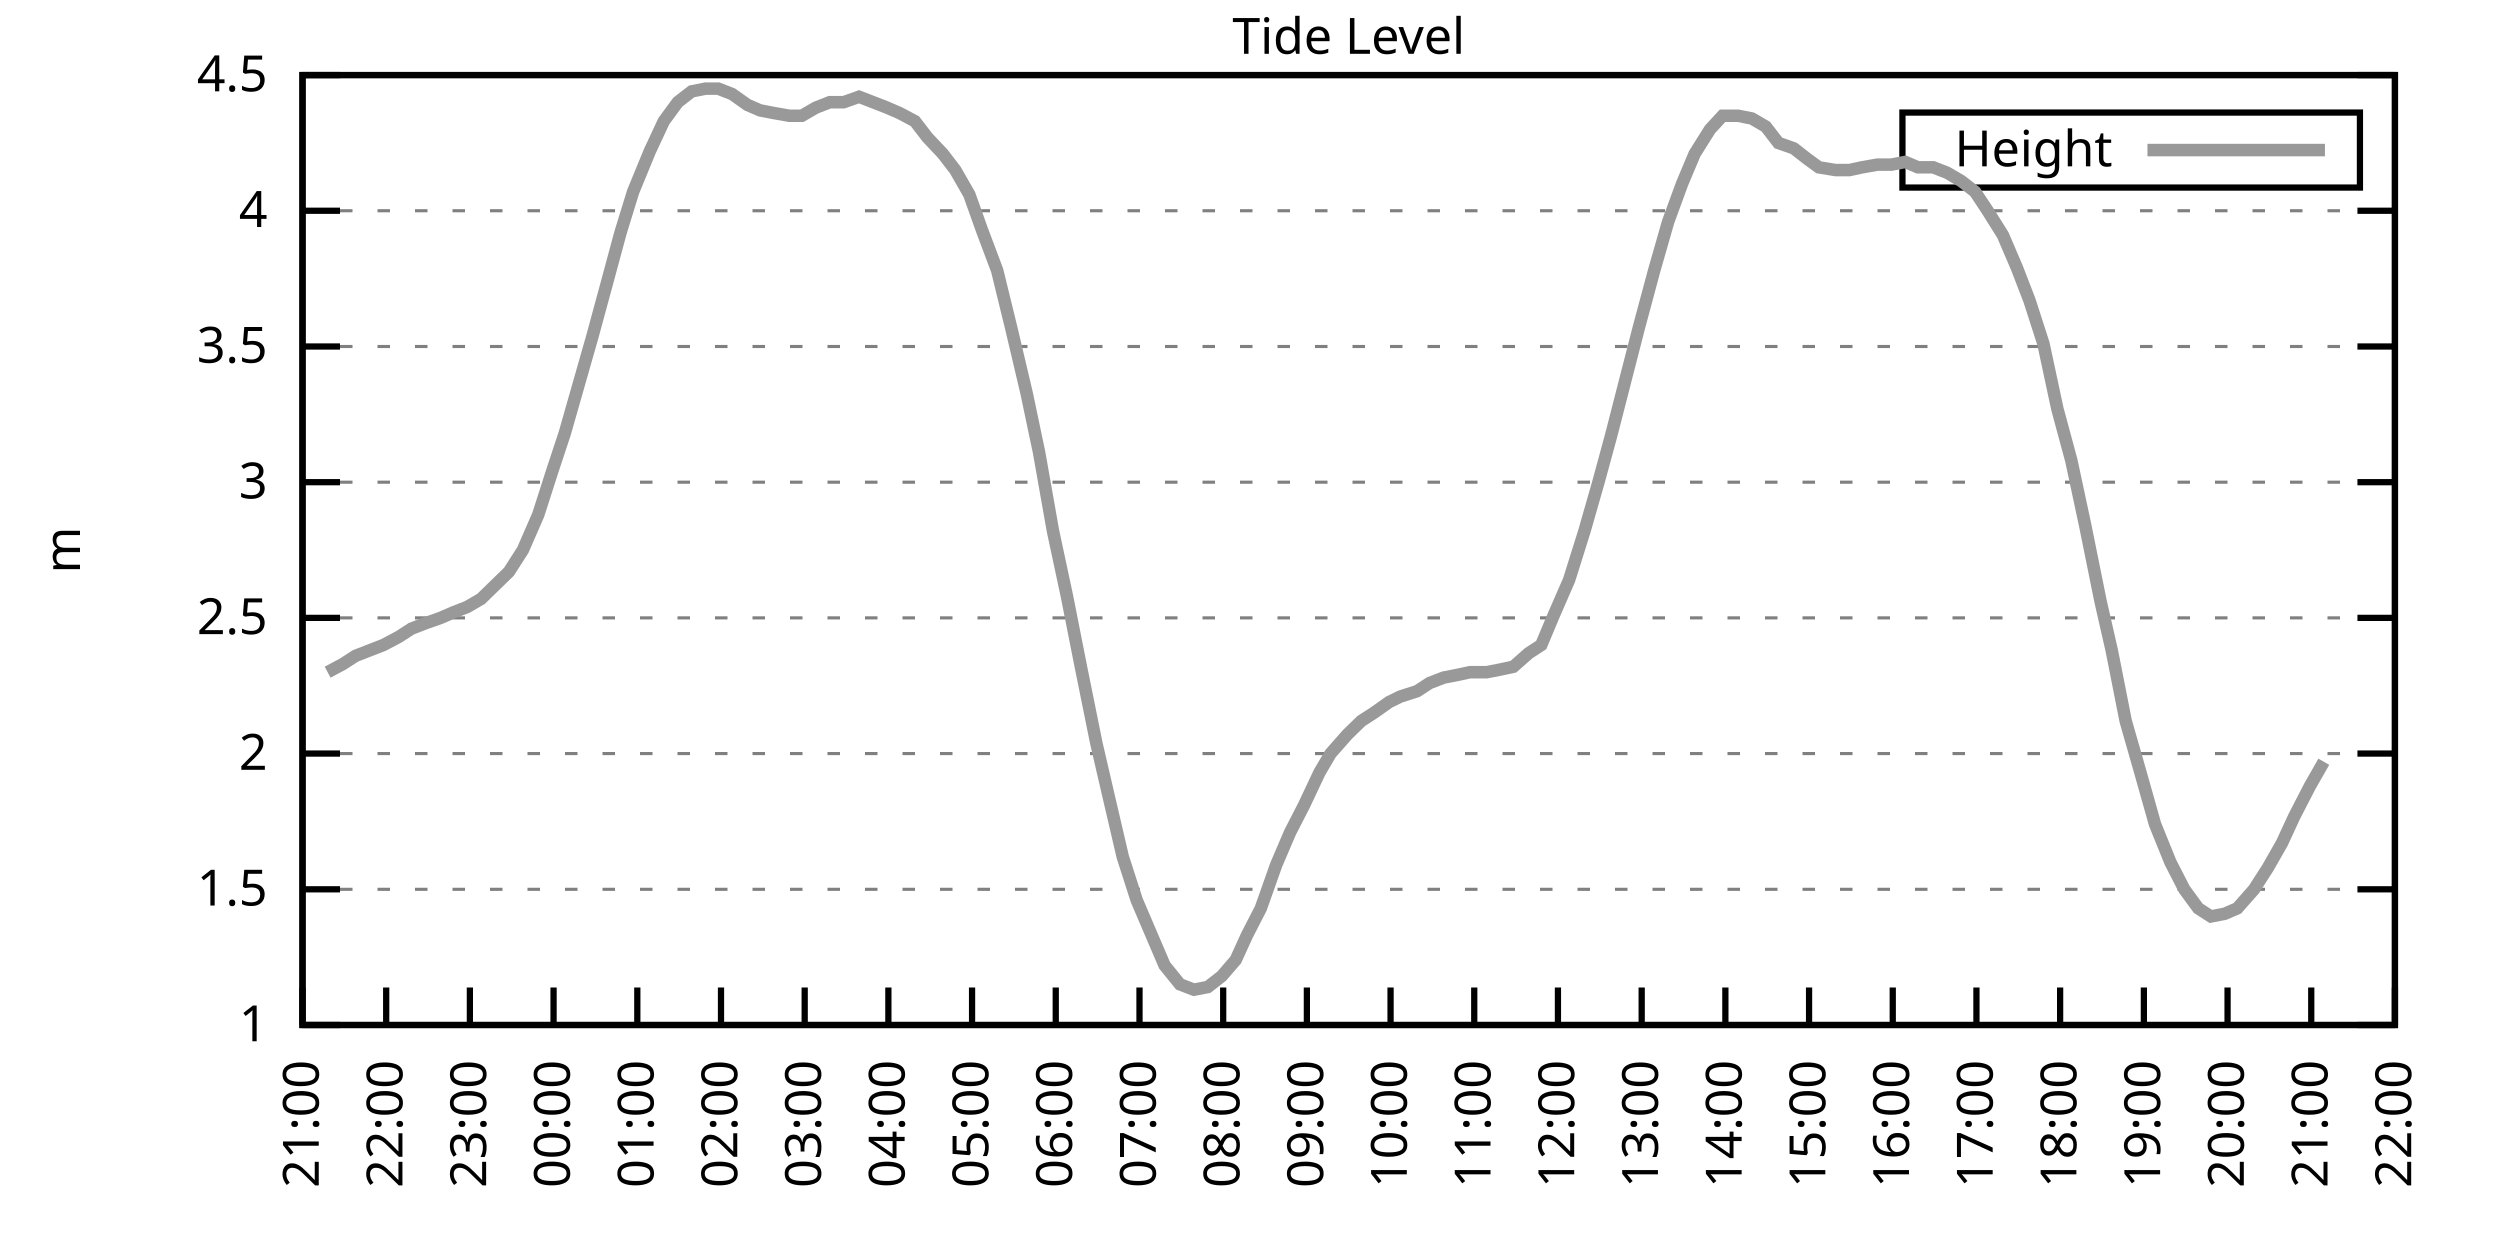
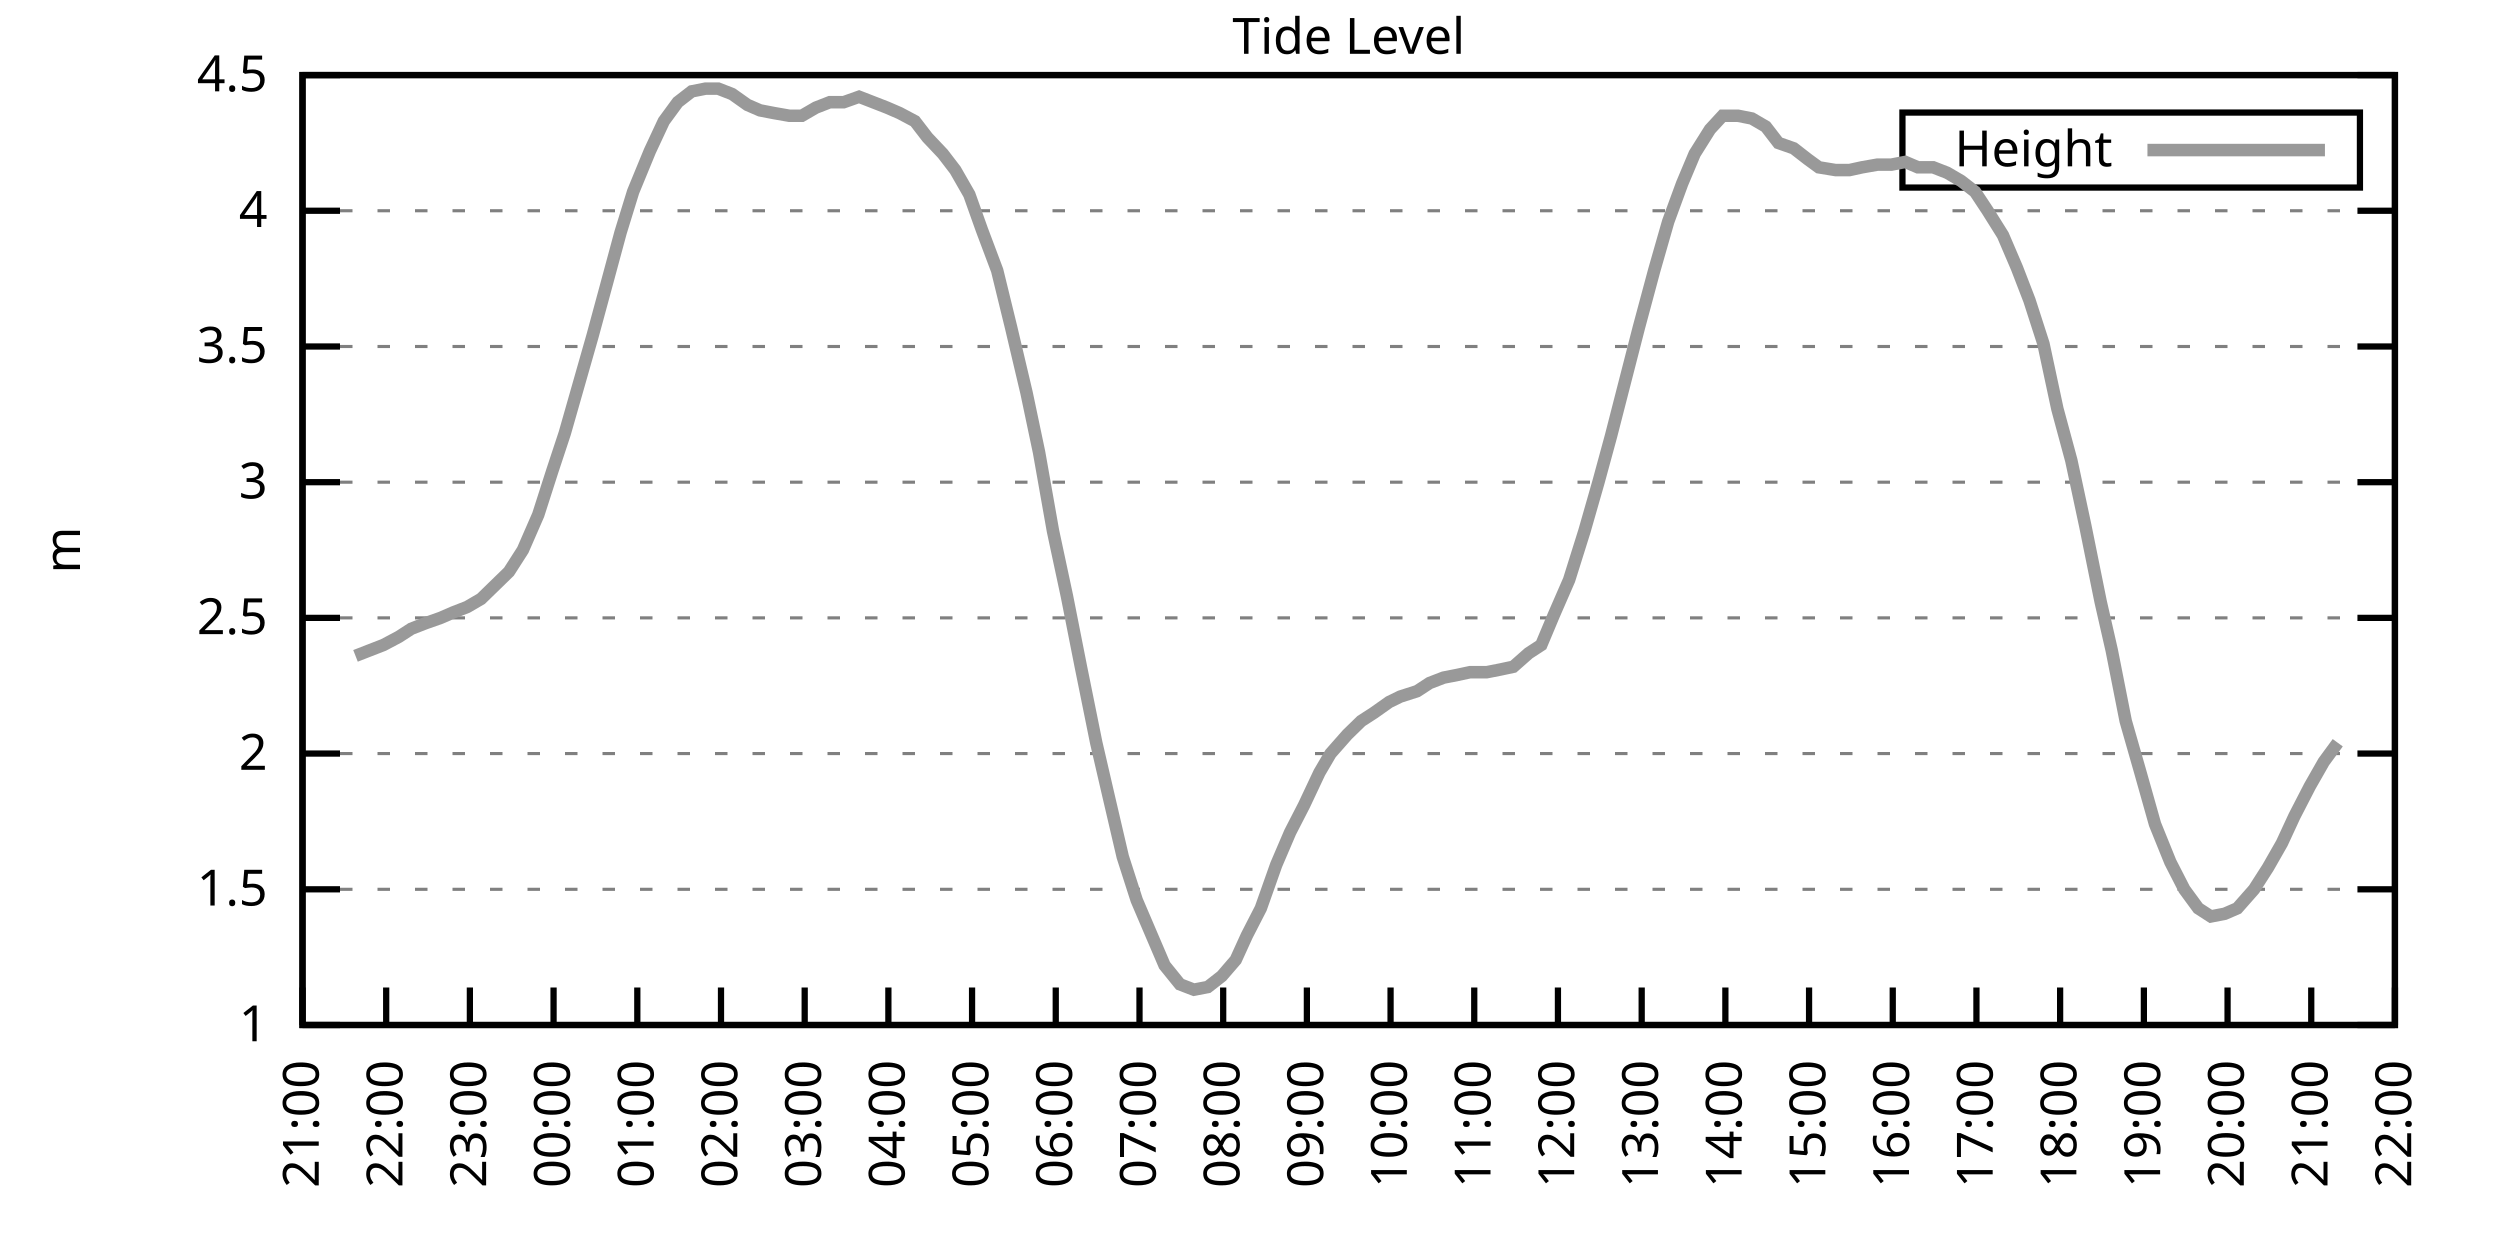
<svg xmlns="http://www.w3.org/2000/svg" xmlns:xlink="http://www.w3.org/1999/xlink" width="400" height="200" viewBox="0 0 400 200">
  <g id="gnuplot_canvas">
    <rect x="0" y="0" width="400" height="200" fill="none" />
    <defs>
      <circle id="gpDot" r="0.5" stroke-width="0.5" stroke="currentColor" />
      <path id="gpPt0" stroke-width="0.333" stroke="currentColor" d="M-1,0 h2 M0,-1 v2" />
      <path id="gpPt1" stroke-width="0.333" stroke="currentColor" d="M-1,-1 L1,1 M1,-1 L-1,1" />
      <path id="gpPt2" stroke-width="0.333" stroke="currentColor" d="M-1,0 L1,0 M0,-1 L0,1 M-1,-1 L1,1 M-1,1 L1,-1" />
      <rect id="gpPt3" stroke-width="0.333" stroke="currentColor" x="-1" y="-1" width="2" height="2" />
      <rect id="gpPt4" stroke-width="0.333" stroke="currentColor" fill="currentColor" x="-1" y="-1" width="2" height="2" />
      <circle id="gpPt5" stroke-width="0.333" stroke="currentColor" cx="0" cy="0" r="1" />
      <use xlink:href="#gpPt5" id="gpPt6" fill="currentColor" stroke="none" />
      <path id="gpPt7" stroke-width="0.333" stroke="currentColor" d="M0,-1.33 L-1.33,0.67 L1.33,0.67 z" />
      <use xlink:href="#gpPt7" id="gpPt8" fill="currentColor" stroke="none" />
      <use xlink:href="#gpPt7" id="gpPt9" stroke="currentColor" transform="rotate(180)" />
      <use xlink:href="#gpPt9" id="gpPt10" fill="currentColor" stroke="none" />
      <use xlink:href="#gpPt3" id="gpPt11" stroke="currentColor" transform="rotate(45)" />
      <use xlink:href="#gpPt11" id="gpPt12" fill="currentColor" stroke="none" />
      <path id="gpPt13" stroke-width="0.333" stroke="currentColor" d="M0,1.330 L1.265,0.411 L0.782,-1.067 L-0.782,-1.076 L-1.265,0.411 z" />
      <use xlink:href="#gpPt13" id="gpPt14" fill="currentColor" stroke="none" />
      <filter id="textbox" filterUnits="objectBoundingBox" x="0" y="0" height="1" width="1">
        <feFlood flood-color="white" flood-opacity="1" result="bgnd" />
        <feComposite in="SourceGraphic" in2="bgnd" operator="atop" />
      </filter>
      <filter id="greybox" filterUnits="objectBoundingBox" x="0" y="0" height="1" width="1">
        <feFlood flood-color="lightgrey" flood-opacity="1" result="grey" />
        <feComposite in="SourceGraphic" in2="grey" operator="atop" />
      </filter>
    </defs>
    <g fill="none" color="white" stroke="currentColor" stroke-width="1.00" stroke-linecap="butt" stroke-linejoin="miter">
</g>
    <g fill="none" color="black" stroke="currentColor" stroke-width="1.00" stroke-linecap="butt" stroke-linejoin="miter">
      <g stroke="none" shape-rendering="crispEdges">
        <polygon fill="rgb(255, 255, 255)" points="48.40,164.00 383.18,164.00 383.18,12.02 48.40,12.02 " />
      </g>
    </g>
    <g fill="none" color="black" stroke="currentColor" stroke-width="1.00" stroke-linecap="butt" stroke-linejoin="miter">
</g>
    <g fill="none" color="black" stroke="black" stroke-width="0.50" stroke-linecap="butt" stroke-linejoin="miter">
</g>
    <g fill="none" color="gray" stroke="currentColor" stroke-width="0.50" stroke-linecap="butt" stroke-linejoin="miter">
      <path stroke="gray" stroke-dasharray="2,4" class="gridline" d="M48.40,164.00 L383.19,164.00  " />
    </g>
    <g fill="none" color="gray" stroke="gray" stroke-width="1.00" stroke-linecap="butt" stroke-linejoin="miter">
</g>
    <g fill="none" color="black" stroke="currentColor" stroke-width="1.00" stroke-linecap="butt" stroke-linejoin="miter">
      <path stroke="black" d="M48.40,164.00 L54.40,164.00 M383.19,164.00 L377.19,164.00  " />
      <g transform="translate(42.80,166.60)" stroke="none" fill="black" font-family="Sans" font-size="8.00" text-anchor="end">
        <text>
          <tspan font-family="Sans"> 1</tspan>
        </text>
      </g>
    </g>
    <g fill="none" color="black" stroke="currentColor" stroke-width="1.00" stroke-linecap="butt" stroke-linejoin="miter">
</g>
    <g fill="none" color="black" stroke="black" stroke-width="0.50" stroke-linecap="butt" stroke-linejoin="miter">
</g>
    <g fill="none" color="gray" stroke="currentColor" stroke-width="0.50" stroke-linecap="butt" stroke-linejoin="miter">
      <path stroke="gray" stroke-dasharray="2,4" class="gridline" d="M48.40,142.29 L383.19,142.29  " />
    </g>
    <g fill="none" color="gray" stroke="gray" stroke-width="1.00" stroke-linecap="butt" stroke-linejoin="miter">
</g>
    <g fill="none" color="black" stroke="currentColor" stroke-width="1.00" stroke-linecap="butt" stroke-linejoin="miter">
      <path stroke="black" d="M48.40,142.29 L54.40,142.29 M383.19,142.29 L377.19,142.29  " />
      <g transform="translate(42.80,144.89)" stroke="none" fill="black" font-family="Sans" font-size="8.00" text-anchor="end">
        <text>
          <tspan font-family="Sans"> 1.5</tspan>
        </text>
      </g>
    </g>
    <g fill="none" color="black" stroke="currentColor" stroke-width="1.00" stroke-linecap="butt" stroke-linejoin="miter">
</g>
    <g fill="none" color="black" stroke="black" stroke-width="0.50" stroke-linecap="butt" stroke-linejoin="miter">
</g>
    <g fill="none" color="gray" stroke="currentColor" stroke-width="0.50" stroke-linecap="butt" stroke-linejoin="miter">
      <path stroke="gray" stroke-dasharray="2,4" class="gridline" d="M48.40,120.57 L383.19,120.57  " />
    </g>
    <g fill="none" color="gray" stroke="gray" stroke-width="1.00" stroke-linecap="butt" stroke-linejoin="miter">
</g>
    <g fill="none" color="black" stroke="currentColor" stroke-width="1.00" stroke-linecap="butt" stroke-linejoin="miter">
      <path stroke="black" d="M48.40,120.57 L54.40,120.57 M383.19,120.57 L377.19,120.57  " />
      <g transform="translate(42.80,123.17)" stroke="none" fill="black" font-family="Sans" font-size="8.00" text-anchor="end">
        <text>
          <tspan font-family="Sans"> 2</tspan>
        </text>
      </g>
    </g>
    <g fill="none" color="black" stroke="currentColor" stroke-width="1.00" stroke-linecap="butt" stroke-linejoin="miter">
</g>
    <g fill="none" color="black" stroke="black" stroke-width="0.50" stroke-linecap="butt" stroke-linejoin="miter">
</g>
    <g fill="none" color="gray" stroke="currentColor" stroke-width="0.50" stroke-linecap="butt" stroke-linejoin="miter">
      <path stroke="gray" stroke-dasharray="2,4" class="gridline" d="M48.40,98.86 L383.19,98.86  " />
    </g>
    <g fill="none" color="gray" stroke="gray" stroke-width="1.00" stroke-linecap="butt" stroke-linejoin="miter">
</g>
    <g fill="none" color="black" stroke="currentColor" stroke-width="1.00" stroke-linecap="butt" stroke-linejoin="miter">
      <path stroke="black" d="M48.40,98.86 L54.40,98.86 M383.19,98.86 L377.19,98.86  " />
      <g transform="translate(42.80,101.46)" stroke="none" fill="black" font-family="Sans" font-size="8.00" text-anchor="end">
        <text>
          <tspan font-family="Sans"> 2.5</tspan>
        </text>
      </g>
    </g>
    <g fill="none" color="black" stroke="currentColor" stroke-width="1.00" stroke-linecap="butt" stroke-linejoin="miter">
</g>
    <g fill="none" color="black" stroke="black" stroke-width="0.50" stroke-linecap="butt" stroke-linejoin="miter">
</g>
    <g fill="none" color="gray" stroke="currentColor" stroke-width="0.50" stroke-linecap="butt" stroke-linejoin="miter">
      <path stroke="gray" stroke-dasharray="2,4" class="gridline" d="M48.40,77.15 L383.19,77.15  " />
    </g>
    <g fill="none" color="gray" stroke="gray" stroke-width="1.00" stroke-linecap="butt" stroke-linejoin="miter">
</g>
    <g fill="none" color="black" stroke="currentColor" stroke-width="1.00" stroke-linecap="butt" stroke-linejoin="miter">
      <path stroke="black" d="M48.40,77.15 L54.40,77.15 M383.19,77.15 L377.19,77.15  " />
      <g transform="translate(42.80,79.75)" stroke="none" fill="black" font-family="Sans" font-size="8.00" text-anchor="end">
        <text>
          <tspan font-family="Sans"> 3</tspan>
        </text>
      </g>
    </g>
    <g fill="none" color="black" stroke="currentColor" stroke-width="1.00" stroke-linecap="butt" stroke-linejoin="miter">
</g>
    <g fill="none" color="black" stroke="black" stroke-width="0.50" stroke-linecap="butt" stroke-linejoin="miter">
</g>
    <g fill="none" color="gray" stroke="currentColor" stroke-width="0.50" stroke-linecap="butt" stroke-linejoin="miter">
      <path stroke="gray" stroke-dasharray="2,4" class="gridline" d="M48.40,55.44 L383.19,55.44  " />
    </g>
    <g fill="none" color="gray" stroke="gray" stroke-width="1.00" stroke-linecap="butt" stroke-linejoin="miter">
</g>
    <g fill="none" color="black" stroke="currentColor" stroke-width="1.00" stroke-linecap="butt" stroke-linejoin="miter">
      <path stroke="black" d="M48.40,55.44 L54.40,55.44 M383.19,55.44 L377.19,55.44  " />
      <g transform="translate(42.80,58.04)" stroke="none" fill="black" font-family="Sans" font-size="8.00" text-anchor="end">
        <text>
          <tspan font-family="Sans"> 3.5</tspan>
        </text>
      </g>
    </g>
    <g fill="none" color="black" stroke="currentColor" stroke-width="1.00" stroke-linecap="butt" stroke-linejoin="miter">
</g>
    <g fill="none" color="black" stroke="black" stroke-width="0.50" stroke-linecap="butt" stroke-linejoin="miter">
</g>
    <g fill="none" color="gray" stroke="currentColor" stroke-width="0.50" stroke-linecap="butt" stroke-linejoin="miter">
      <path stroke="gray" stroke-dasharray="2,4" class="gridline" d="M48.40,33.72 L383.19,33.72  " />
    </g>
    <g fill="none" color="gray" stroke="gray" stroke-width="1.00" stroke-linecap="butt" stroke-linejoin="miter">
</g>
    <g fill="none" color="black" stroke="currentColor" stroke-width="1.00" stroke-linecap="butt" stroke-linejoin="miter">
      <path stroke="black" d="M48.40,33.72 L54.40,33.72 M383.19,33.72 L377.19,33.72  " />
      <g transform="translate(42.80,36.32)" stroke="none" fill="black" font-family="Sans" font-size="8.00" text-anchor="end">
        <text>
          <tspan font-family="Sans"> 4</tspan>
        </text>
      </g>
    </g>
    <g fill="none" color="black" stroke="currentColor" stroke-width="1.00" stroke-linecap="butt" stroke-linejoin="miter">
</g>
    <g fill="none" color="black" stroke="black" stroke-width="0.50" stroke-linecap="butt" stroke-linejoin="miter">
</g>
    <g fill="none" color="gray" stroke="currentColor" stroke-width="0.50" stroke-linecap="butt" stroke-linejoin="miter">
      <path stroke="gray" stroke-dasharray="2,4" class="gridline" d="M48.40,12.01 L383.19,12.01  " />
    </g>
    <g fill="none" color="gray" stroke="gray" stroke-width="1.00" stroke-linecap="butt" stroke-linejoin="miter">
</g>
    <g fill="none" color="black" stroke="currentColor" stroke-width="1.00" stroke-linecap="butt" stroke-linejoin="miter">
      <path stroke="black" d="M48.40,12.01 L54.40,12.01 M383.19,12.01 L377.19,12.01  " />
      <g transform="translate(42.80,14.61)" stroke="none" fill="black" font-family="Sans" font-size="8.00" text-anchor="end">
        <text>
          <tspan font-family="Sans"> 4.5</tspan>
        </text>
      </g>
    </g>
    <g fill="none" color="black" stroke="currentColor" stroke-width="1.00" stroke-linecap="butt" stroke-linejoin="miter">
      <path stroke="black" d="M48.40,164.00 L48.40,158.00  " />
      <g transform="translate(51.00,169.60) rotate(270.00)" stroke="none" fill="black" font-family="Sans" font-size="8.00" text-anchor="end">
        <text>
          <tspan font-family="Sans">21:00</tspan>
        </text>
      </g>
    </g>
    <g fill="none" color="black" stroke="currentColor" stroke-width="1.00" stroke-linecap="butt" stroke-linejoin="miter">
      <path stroke="black" d="M61.79,164.00 L61.79,158.00  " />
      <g transform="translate(64.39,169.60) rotate(270.00)" stroke="none" fill="black" font-family="Sans" font-size="8.00" text-anchor="end">
        <text>
          <tspan font-family="Sans">22:00</tspan>
        </text>
      </g>
    </g>
    <g fill="none" color="black" stroke="currentColor" stroke-width="1.00" stroke-linecap="butt" stroke-linejoin="miter">
      <path stroke="black" d="M75.18,164.00 L75.18,158.00  " />
      <g transform="translate(77.78,169.60) rotate(270.00)" stroke="none" fill="black" font-family="Sans" font-size="8.00" text-anchor="end">
        <text>
          <tspan font-family="Sans">23:00</tspan>
        </text>
      </g>
    </g>
    <g fill="none" color="black" stroke="currentColor" stroke-width="1.00" stroke-linecap="butt" stroke-linejoin="miter">
      <path stroke="black" d="M88.57,164.00 L88.57,158.00  " />
      <g transform="translate(91.17,169.60) rotate(270.00)" stroke="none" fill="black" font-family="Sans" font-size="8.00" text-anchor="end">
        <text>
          <tspan font-family="Sans">00:00</tspan>
        </text>
      </g>
    </g>
    <g fill="none" color="black" stroke="currentColor" stroke-width="1.00" stroke-linecap="butt" stroke-linejoin="miter">
      <path stroke="black" d="M101.97,164.00 L101.97,158.00  " />
      <g transform="translate(104.57,169.60) rotate(270.00)" stroke="none" fill="black" font-family="Sans" font-size="8.00" text-anchor="end">
        <text>
          <tspan font-family="Sans">01:00</tspan>
        </text>
      </g>
    </g>
    <g fill="none" color="black" stroke="currentColor" stroke-width="1.00" stroke-linecap="butt" stroke-linejoin="miter">
      <path stroke="black" d="M115.36,164.00 L115.36,158.00  " />
      <g transform="translate(117.96,169.60) rotate(270.00)" stroke="none" fill="black" font-family="Sans" font-size="8.00" text-anchor="end">
        <text>
          <tspan font-family="Sans">02:00</tspan>
        </text>
      </g>
    </g>
    <g fill="none" color="black" stroke="currentColor" stroke-width="1.00" stroke-linecap="butt" stroke-linejoin="miter">
      <path stroke="black" d="M128.75,164.00 L128.75,158.00  " />
      <g transform="translate(131.35,169.60) rotate(270.00)" stroke="none" fill="black" font-family="Sans" font-size="8.00" text-anchor="end">
        <text>
          <tspan font-family="Sans">03:00</tspan>
        </text>
      </g>
    </g>
    <g fill="none" color="black" stroke="currentColor" stroke-width="1.00" stroke-linecap="butt" stroke-linejoin="miter">
      <path stroke="black" d="M142.14,164.00 L142.14,158.00  " />
      <g transform="translate(144.74,169.60) rotate(270.00)" stroke="none" fill="black" font-family="Sans" font-size="8.00" text-anchor="end">
        <text>
          <tspan font-family="Sans">04:00</tspan>
        </text>
      </g>
    </g>
    <g fill="none" color="black" stroke="currentColor" stroke-width="1.00" stroke-linecap="butt" stroke-linejoin="miter">
      <path stroke="black" d="M155.53,164.00 L155.53,158.00  " />
      <g transform="translate(158.13,169.60) rotate(270.00)" stroke="none" fill="black" font-family="Sans" font-size="8.00" text-anchor="end">
        <text>
          <tspan font-family="Sans">05:00</tspan>
        </text>
      </g>
    </g>
    <g fill="none" color="black" stroke="currentColor" stroke-width="1.00" stroke-linecap="butt" stroke-linejoin="miter">
      <path stroke="black" d="M168.92,164.00 L168.92,158.00  " />
      <g transform="translate(171.52,169.60) rotate(270.00)" stroke="none" fill="black" font-family="Sans" font-size="8.00" text-anchor="end">
        <text>
          <tspan font-family="Sans">06:00</tspan>
        </text>
      </g>
    </g>
    <g fill="none" color="black" stroke="currentColor" stroke-width="1.00" stroke-linecap="butt" stroke-linejoin="miter">
      <path stroke="black" d="M182.32,164.00 L182.32,158.00  " />
      <g transform="translate(184.92,169.60) rotate(270.00)" stroke="none" fill="black" font-family="Sans" font-size="8.00" text-anchor="end">
        <text>
          <tspan font-family="Sans">07:00</tspan>
        </text>
      </g>
    </g>
    <g fill="none" color="black" stroke="currentColor" stroke-width="1.00" stroke-linecap="butt" stroke-linejoin="miter">
      <path stroke="black" d="M195.71,164.00 L195.71,158.00  " />
      <g transform="translate(198.31,169.60) rotate(270.00)" stroke="none" fill="black" font-family="Sans" font-size="8.00" text-anchor="end">
        <text>
          <tspan font-family="Sans">08:00</tspan>
        </text>
      </g>
    </g>
    <g fill="none" color="black" stroke="currentColor" stroke-width="1.00" stroke-linecap="butt" stroke-linejoin="miter">
      <path stroke="black" d="M209.10,164.00 L209.10,158.00  " />
      <g transform="translate(211.70,169.60) rotate(270.00)" stroke="none" fill="black" font-family="Sans" font-size="8.00" text-anchor="end">
        <text>
          <tspan font-family="Sans">09:00</tspan>
        </text>
      </g>
    </g>
    <g fill="none" color="black" stroke="currentColor" stroke-width="1.00" stroke-linecap="butt" stroke-linejoin="miter">
      <path stroke="black" d="M222.49,164.00 L222.49,158.00  " />
      <g transform="translate(225.09,169.60) rotate(270.00)" stroke="none" fill="black" font-family="Sans" font-size="8.00" text-anchor="end">
        <text>
          <tspan font-family="Sans">10:00</tspan>
        </text>
      </g>
    </g>
    <g fill="none" color="black" stroke="currentColor" stroke-width="1.00" stroke-linecap="butt" stroke-linejoin="miter">
      <path stroke="black" d="M235.88,164.00 L235.88,158.00  " />
      <g transform="translate(238.48,169.60) rotate(270.00)" stroke="none" fill="black" font-family="Sans" font-size="8.00" text-anchor="end">
        <text>
          <tspan font-family="Sans">11:00</tspan>
        </text>
      </g>
    </g>
    <g fill="none" color="black" stroke="currentColor" stroke-width="1.00" stroke-linecap="butt" stroke-linejoin="miter">
      <path stroke="black" d="M249.27,164.00 L249.27,158.00  " />
      <g transform="translate(251.87,169.60) rotate(270.00)" stroke="none" fill="black" font-family="Sans" font-size="8.00" text-anchor="end">
        <text>
          <tspan font-family="Sans">12:00</tspan>
        </text>
      </g>
    </g>
    <g fill="none" color="black" stroke="currentColor" stroke-width="1.00" stroke-linecap="butt" stroke-linejoin="miter">
      <path stroke="black" d="M262.67,164.00 L262.67,158.00  " />
      <g transform="translate(265.27,169.60) rotate(270.00)" stroke="none" fill="black" font-family="Sans" font-size="8.00" text-anchor="end">
        <text>
          <tspan font-family="Sans">13:00</tspan>
        </text>
      </g>
    </g>
    <g fill="none" color="black" stroke="currentColor" stroke-width="1.00" stroke-linecap="butt" stroke-linejoin="miter">
      <path stroke="black" d="M276.06,164.00 L276.06,158.00  " />
      <g transform="translate(278.66,169.60) rotate(270.00)" stroke="none" fill="black" font-family="Sans" font-size="8.00" text-anchor="end">
        <text>
          <tspan font-family="Sans">14:00</tspan>
        </text>
      </g>
    </g>
    <g fill="none" color="black" stroke="currentColor" stroke-width="1.00" stroke-linecap="butt" stroke-linejoin="miter">
      <path stroke="black" d="M289.45,164.00 L289.45,158.00  " />
      <g transform="translate(292.05,169.60) rotate(270.00)" stroke="none" fill="black" font-family="Sans" font-size="8.00" text-anchor="end">
        <text>
          <tspan font-family="Sans">15:00</tspan>
        </text>
      </g>
    </g>
    <g fill="none" color="black" stroke="currentColor" stroke-width="1.00" stroke-linecap="butt" stroke-linejoin="miter">
      <path stroke="black" d="M302.84,164.00 L302.84,158.00  " />
      <g transform="translate(305.44,169.60) rotate(270.00)" stroke="none" fill="black" font-family="Sans" font-size="8.00" text-anchor="end">
        <text>
          <tspan font-family="Sans">16:00</tspan>
        </text>
      </g>
    </g>
    <g fill="none" color="black" stroke="currentColor" stroke-width="1.00" stroke-linecap="butt" stroke-linejoin="miter">
      <path stroke="black" d="M316.23,164.00 L316.23,158.00  " />
      <g transform="translate(318.83,169.60) rotate(270.00)" stroke="none" fill="black" font-family="Sans" font-size="8.00" text-anchor="end">
        <text>
          <tspan font-family="Sans">17:00</tspan>
        </text>
      </g>
    </g>
    <g fill="none" color="black" stroke="currentColor" stroke-width="1.00" stroke-linecap="butt" stroke-linejoin="miter">
      <path stroke="black" d="M329.62,164.00 L329.62,158.00  " />
      <g transform="translate(332.22,169.60) rotate(270.00)" stroke="none" fill="black" font-family="Sans" font-size="8.00" text-anchor="end">
        <text>
          <tspan font-family="Sans">18:00</tspan>
        </text>
      </g>
    </g>
    <g fill="none" color="black" stroke="currentColor" stroke-width="1.00" stroke-linecap="butt" stroke-linejoin="miter">
      <path stroke="black" d="M343.02,164.00 L343.02,158.00  " />
      <g transform="translate(345.62,169.60) rotate(270.00)" stroke="none" fill="black" font-family="Sans" font-size="8.00" text-anchor="end">
        <text>
          <tspan font-family="Sans">19:00</tspan>
        </text>
      </g>
    </g>
    <g fill="none" color="black" stroke="currentColor" stroke-width="1.00" stroke-linecap="butt" stroke-linejoin="miter">
      <path stroke="black" d="M356.41,164.00 L356.41,158.00  " />
      <g transform="translate(359.01,169.60) rotate(270.00)" stroke="none" fill="black" font-family="Sans" font-size="8.00" text-anchor="end">
        <text>
          <tspan font-family="Sans">20:00</tspan>
        </text>
      </g>
    </g>
    <g fill="none" color="black" stroke="currentColor" stroke-width="1.00" stroke-linecap="butt" stroke-linejoin="miter">
      <path stroke="black" d="M369.80,164.00 L369.80,158.00  " />
      <g transform="translate(372.40,169.60) rotate(270.00)" stroke="none" fill="black" font-family="Sans" font-size="8.00" text-anchor="end">
        <text>
          <tspan font-family="Sans">21:00</tspan>
        </text>
      </g>
    </g>
    <g fill="none" color="black" stroke="currentColor" stroke-width="1.00" stroke-linecap="butt" stroke-linejoin="miter">
      <path stroke="black" d="M383.19,164.00 L383.19,158.00  " />
      <g transform="translate(385.79,169.60) rotate(270.00)" stroke="none" fill="black" font-family="Sans" font-size="8.00" text-anchor="end">
        <text>
          <tspan font-family="Sans">22:00</tspan>
        </text>
      </g>
    </g>
    <g fill="none" color="black" stroke="currentColor" stroke-width="1.00" stroke-linecap="butt" stroke-linejoin="miter">
</g>
    <g fill="none" color="black" stroke="currentColor" stroke-width="1.00" stroke-linecap="butt" stroke-linejoin="miter">
      <path stroke="black" d="M48.40,12.01 L48.40,164.00 L383.19,164.00 L383.19,12.01 L48.40,12.01 Z  " />
    </g>
    <g fill="none" color="black" stroke="currentColor" stroke-width="1.00" stroke-linecap="butt" stroke-linejoin="miter">
</g>
    <g fill="none" color="black" stroke="currentColor" stroke-width="1.00" stroke-linecap="butt" stroke-linejoin="miter">
      <path stroke="black" d="M304.39,30.01 L304.39,18.01 L377.59,18.01 L377.59,30.01 L304.39,30.01 Z  " />
    </g>
    <g id="Tide_level_plot_1">
      <g fill="none" color="white" stroke="black" stroke-width="2.00" stroke-linecap="butt" stroke-linejoin="miter">
</g>
      <g fill="none" color="black" stroke="currentColor" stroke-width="2.00" stroke-linecap="butt" stroke-linejoin="miter">
        <g transform="translate(337.99,26.61)" stroke="none" fill="black" font-family="Sans" font-size="8.00" text-anchor="end">
          <text>
            <tspan font-family="Sans">Height</tspan>
          </text>
        </g>
      </g>
      <g fill="none" color="black" stroke="currentColor" stroke-width="2.00" stroke-linecap="butt" stroke-linejoin="miter">
-         <path stroke="rgb(153, 153, 153)" d="M343.59,24.01 L371.99,24.01 M52.42,107.55 L54.87,106.24 L56.88,104.94 L59.11,104.07 L61.35,103.20 L63.80,101.90   L65.81,100.60 L68.04,99.73 L70.50,98.86 L72.50,97.99 L74.74,97.12 L76.97,95.82 L79.20,93.65 L81.43,91.48   L83.66,88.00 L86.12,82.36 L88.35,75.41 L90.36,69.33 L92.59,61.52 L94.82,53.70 L97.06,45.45 L99.29,37.20   L101.30,30.68 L103.98,24.17 L106.21,19.39 L108.44,16.35 L110.67,14.62 L112.90,14.18 L114.91,14.18 L117.14,15.05   L119.60,16.79 L121.61,17.66 L123.84,18.09 L126.29,18.52 L128.30,18.52 L130.54,17.22 L132.77,16.35 L135.00,16.35   L137.45,15.48 L139.69,16.35 L141.92,17.22 L143.93,18.09 L146.38,19.39 L148.39,22.00 L150.85,24.60 L152.85,27.21   L155.09,31.12 L157.10,36.76 L159.55,43.28 L161.78,52.40 L164.24,62.82 L166.25,72.37 L168.48,84.97 L170.71,95.39   L172.94,106.68 L175.40,118.84 L177.41,127.52 L179.64,137.08 L181.87,144.02 L184.10,149.24 L186.33,154.45 L188.79,157.49   L191.02,158.35 L193.25,157.92 L195.48,156.18 L197.72,153.58 L199.50,149.67 L201.73,145.33 L204.19,138.38 L206.42,133.17   L208.65,128.83 L211.11,123.61 L212.89,120.57 L215.57,117.53 L217.80,115.36 L219.81,114.06 L222.27,112.32 L224.05,111.45   L226.73,110.59 L228.74,109.28 L230.97,108.42 L233.20,107.98 L235.21,107.55 L237.89,107.55 L240.12,107.11 L242.13,106.68   L244.59,104.51 L246.60,103.20 L248.60,98.43 L251.06,92.78 L253.51,84.97 L255.75,77.15 L257.76,69.77 L259.99,61.08   L262.22,52.40 L264.67,43.28 L266.91,35.46 L269.14,29.38 L271.15,24.60 L273.60,20.70 L275.61,18.52 L278.07,18.52   L280.30,18.96 L282.53,20.26 L284.54,22.87 L286.99,23.73 L289.23,25.47 L291.01,26.77 L293.69,27.21 L295.92,27.21   L297.93,26.77 L300.39,26.34 L302.62,26.34 L304.85,25.91 L306.86,26.77 L309.31,26.77 L311.54,27.64 L313.78,28.95   L316.01,30.68 L318.02,33.72 L320.47,37.63 L322.70,42.84 L324.71,48.05 L326.95,55.00 L329.18,65.42 L331.41,73.67   L333.64,84.10 L336.10,96.26 L337.88,104.07 L340.11,115.36 L342.35,123.18 L344.80,131.86 L347.26,137.94 L349.49,142.29   L351.72,145.33 L353.73,146.63 L355.96,146.20 L357.97,145.33 L360.65,142.29 L362.88,138.81 L365.11,134.90 L367.12,130.56   L369.58,125.79 L371.81,121.88  " />
+         <path stroke="rgb(153, 153, 153)" d="M343.59,24.01 L371.99,24.01 M56.88,104.94 L59.11,104.07 L61.35,103.20 L63.80,101.90 L65.81,100.60 L68.04,99.73   L70.50,98.86 L72.50,97.99 L74.74,97.12 L76.97,95.82 L79.20,93.65 L81.43,91.48 L83.66,88.00 L86.12,82.36   L88.35,75.41 L90.36,69.33 L92.59,61.52 L94.82,53.70 L97.06,45.45 L99.29,37.20 L101.30,30.68 L103.98,24.17   L106.21,19.39 L108.44,16.35 L110.67,14.62 L112.90,14.18 L114.91,14.18 L117.14,15.05 L119.60,16.79 L121.61,17.66   L123.84,18.09 L126.29,18.52 L128.30,18.52 L130.54,17.22 L132.77,16.35 L135.00,16.35 L137.45,15.48 L139.69,16.35   L141.92,17.22 L143.93,18.09 L146.38,19.39 L148.39,22.00 L150.85,24.60 L152.85,27.21 L155.09,31.12 L157.10,36.76   L159.55,43.28 L161.78,52.40 L164.24,62.82 L166.25,72.37 L168.48,84.97 L170.71,95.39 L172.94,106.68 L175.40,118.84   L177.41,127.52 L179.64,137.08 L181.87,144.02 L184.10,149.24 L186.33,154.45 L188.79,157.49 L191.02,158.35 L193.25,157.92   L195.48,156.18 L197.72,153.58 L199.50,149.67 L201.73,145.33 L204.19,138.38 L206.42,133.17 L208.65,128.83 L211.11,123.61   L212.89,120.57 L215.57,117.53 L217.80,115.36 L219.81,114.06 L222.27,112.32 L224.05,111.45 L226.73,110.59 L228.74,109.28   L230.97,108.42 L233.20,107.98 L235.21,107.55 L237.89,107.55 L240.12,107.11 L242.13,106.68 L244.59,104.51 L246.60,103.20   L248.60,98.43 L251.06,92.78 L253.51,84.97 L255.75,77.15 L257.76,69.77 L259.99,61.08 L262.22,52.40 L264.67,43.28   L266.91,35.46 L269.14,29.38 L271.15,24.60 L273.60,20.70 L275.61,18.52 L278.07,18.52 L280.30,18.96 L282.53,20.26   L284.54,22.87 L286.99,23.73 L289.23,25.47 L291.01,26.77 L293.69,27.21 L295.92,27.21 L297.93,26.77 L300.39,26.34   L302.62,26.34 L304.85,25.91 L306.86,26.77 L309.31,26.77 L311.54,27.64 L313.78,28.95 L316.01,30.68 L318.02,33.72   L320.47,37.63 L322.70,42.84 L324.71,48.05 L326.95,55.00 L329.18,65.42 L331.41,73.67 L333.64,84.10 L336.10,96.26   L337.88,104.07 L340.11,115.36 L342.35,123.18 L344.80,131.86 L347.26,137.94 L349.49,142.29 L351.72,145.33 L353.73,146.63   L355.96,146.20 L357.97,145.33 L360.65,142.29 L362.88,138.81 L365.11,134.90 L367.12,130.56 L369.58,125.79 L371.81,121.88   L374.04,118.84  " />
      </g>
    </g>
    <g fill="none" color="black" stroke="currentColor" stroke-width="2.00" stroke-linecap="butt" stroke-linejoin="miter">
</g>
    <g fill="none" color="black" stroke="black" stroke-width="1.00" stroke-linecap="butt" stroke-linejoin="miter">
</g>
    <g fill="none" color="black" stroke="currentColor" stroke-width="1.00" stroke-linecap="butt" stroke-linejoin="miter">
      <path stroke="black" d="M48.40,12.01 L48.40,164.00 L383.19,164.00 L383.19,12.01 L48.40,12.01 Z  " />
      <g transform="translate(12.80,88.01) rotate(270.00)" stroke="none" fill="black" font-family="Sans" font-size="8.00" text-anchor="middle">
        <text>
          <tspan font-family="Sans">m</tspan>
        </text>
      </g>
    </g>
    <g fill="none" color="black" stroke="currentColor" stroke-width="1.00" stroke-linecap="butt" stroke-linejoin="miter">
</g>
    <g fill="none" color="black" stroke="currentColor" stroke-width="1.00" stroke-linecap="butt" stroke-linejoin="miter">
      <g transform="translate(215.79,8.61)" stroke="none" fill="black" font-family="Sans" font-size="8.00" text-anchor="middle">
        <text>
          <tspan font-family="Sans">Tide Level</tspan>
        </text>
      </g>
    </g>
    <g fill="none" color="black" stroke="currentColor" stroke-width="1.00" stroke-linecap="butt" stroke-linejoin="miter">
</g>
  </g>
</svg>
